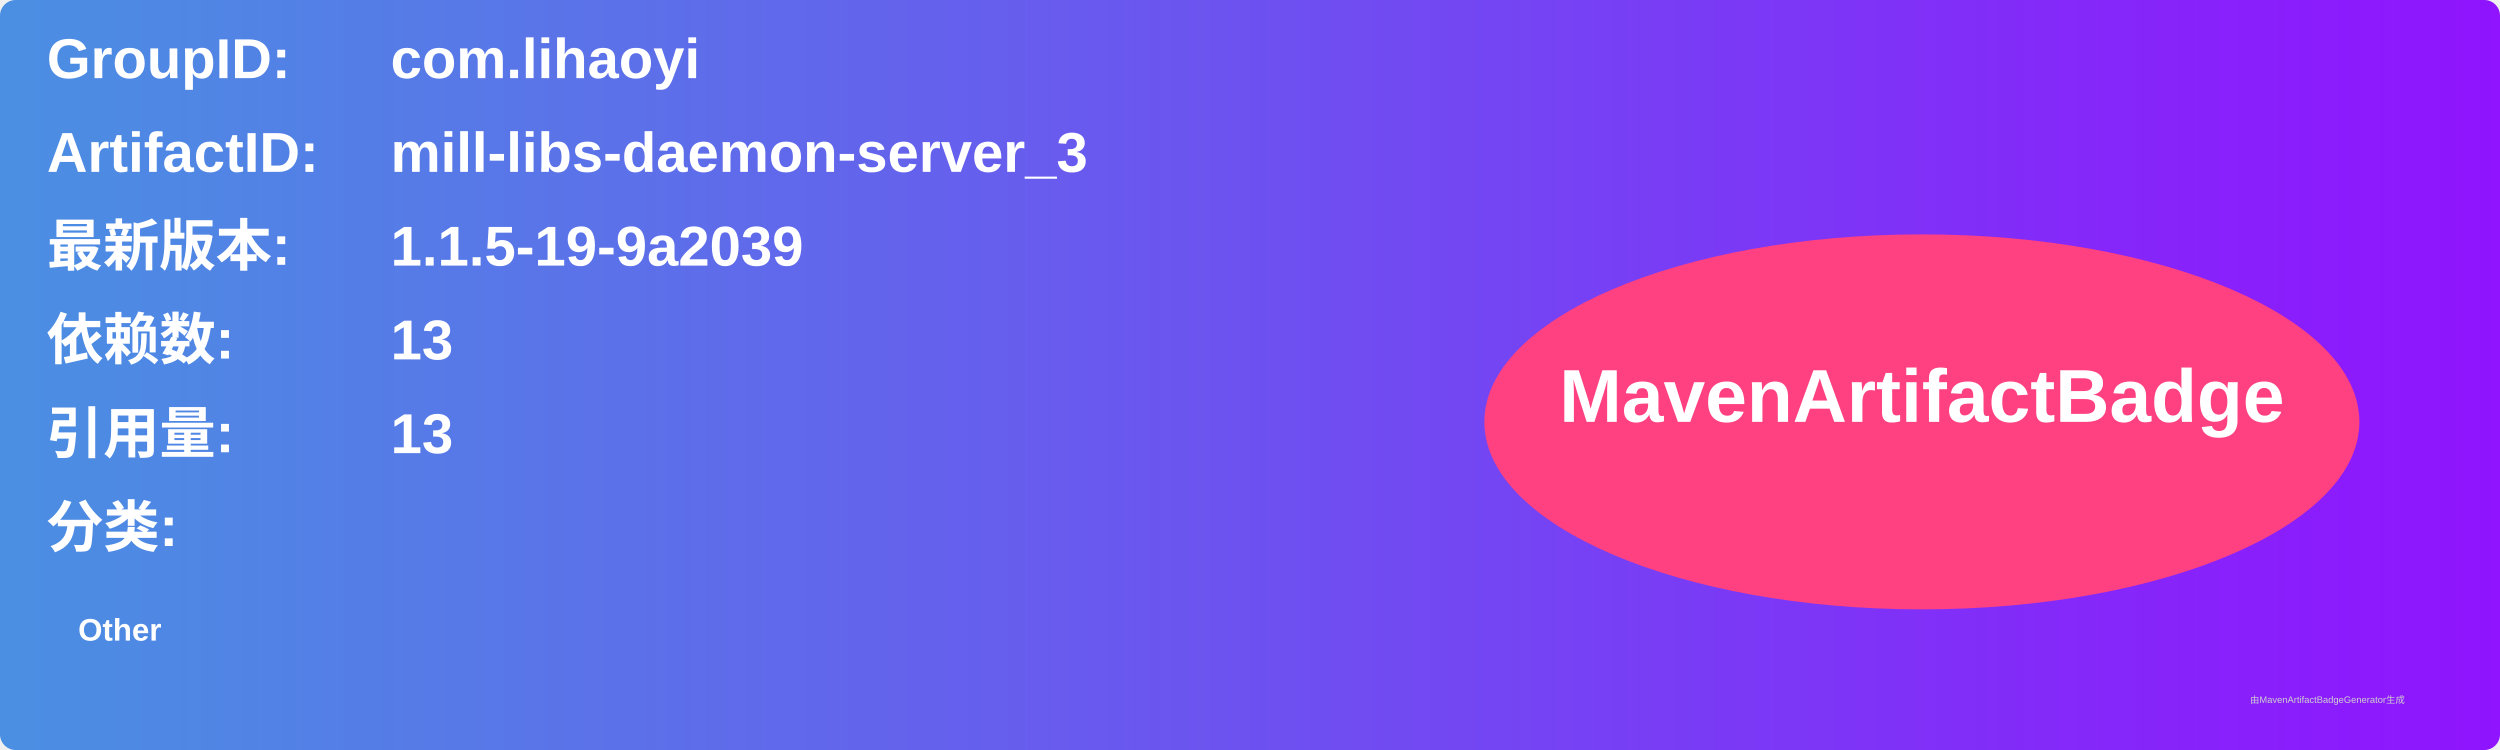
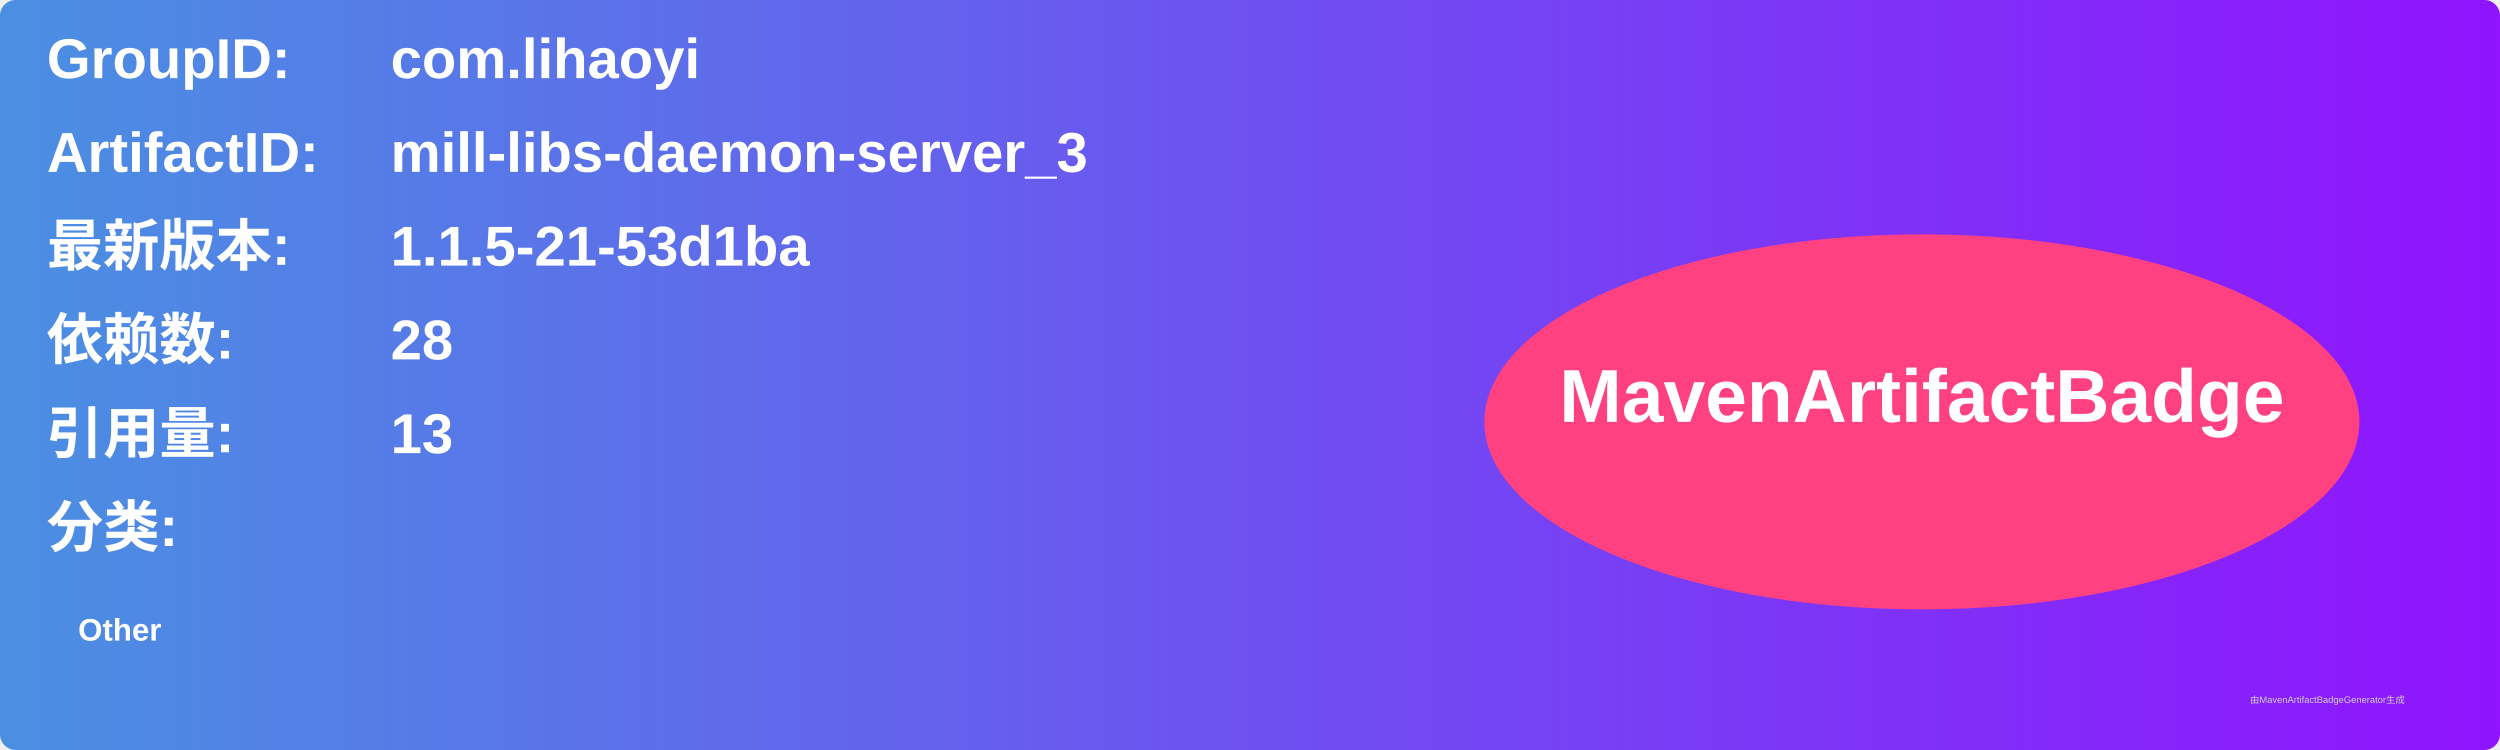
<svg xmlns="http://www.w3.org/2000/svg" width="800" height="240" viewBox="0 0 800 240">
  <linearGradient id="grad" x1="0%" y1="0%" x2="100%" y2="0%">
    <stop offset="0%" stop-color="#4a90e2" />
    <stop offset="100%" stop-color="#9013fe" />
  </linearGradient>
  <rect width="100%" height="100%" rx="5" ry="5" fill="url(#grad)" />
  <g transform="translate(15, 15)">
    <text x="0" y="10" font-family="Arial" font-size="18" fill="white" font-weight="bold" width="260">GroupID:</text>
    <text x="110" y="10" font-family="Arial" font-size="18" fill="white" font-weight="bold" width="460">com.lihaoyi</text>
    <text x="0" y="40" font-family="Arial" font-size="18" fill="white" font-weight="bold" width="260">ArtifactID:</text>
    <text x="110" y="40" font-family="Arial" font-size="18" fill="white" font-weight="bold" width="460">mill-libs-daemon-server_3</text>
    <text x="0" y="70" font-family="Arial" font-size="18" fill="white" font-weight="bold">最新版本:</text>
    <text x="110" y="70" font-family="Arial" font-size="18" fill="white" font-weight="bold">
-       <tspan font-weight="bold">1.1.5-19-9a2039</tspan>
+       <tspan font-weight="bold">1.1.5-21-53d1ba</tspan>
    </text>
    <text x="0" y="100" font-family="Arial" font-size="18" fill="white" font-weight="bold">依赖数: </text>
    <text x="110" y="100" font-family="Arial" font-size="18" fill="white">
-       <tspan font-weight="bold">13</tspan>
+       <tspan font-weight="bold">28</tspan>
    </text>
    <text x="0" y="130" font-family="Arial" font-size="18" fill="white" font-weight="bold">引用量: </text>
    <text x="110" y="130" font-family="Arial" font-size="18" fill="white">
      <tspan font-weight="bold">13</tspan>
    </text>
    <text x="0" y="160" font-family="Arial" font-size="18" fill="white" font-weight="bold">分类:</text>
    <text x="10" y="190" font-family="Arial" font-size="10" fill="white">
      <tspan font-weight="bold">Other</tspan>
    </text>
    <ellipse cx="600" cy="120" rx="140" ry="60" fill="#ff4081" />
    <text x="600" y="120" text-anchor="middle" font-family="Arial" font-size="24" fill="white" font-weight="bold">MavenArtifactBadge</text>
  </g>
  <text x="720" y="225" font-family="Arial" font-size="3" fill="#d0d0d0">由MavenArtifactBadgeGenerator生成</text>
</svg>
